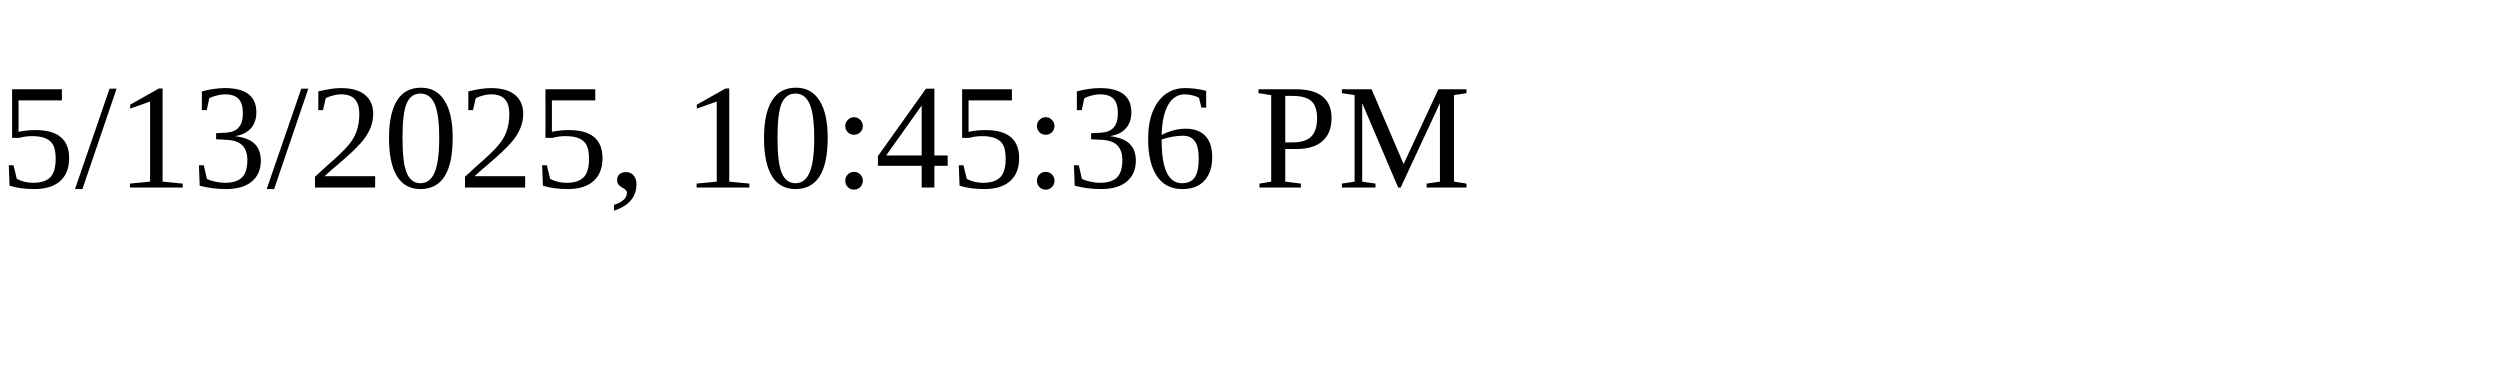
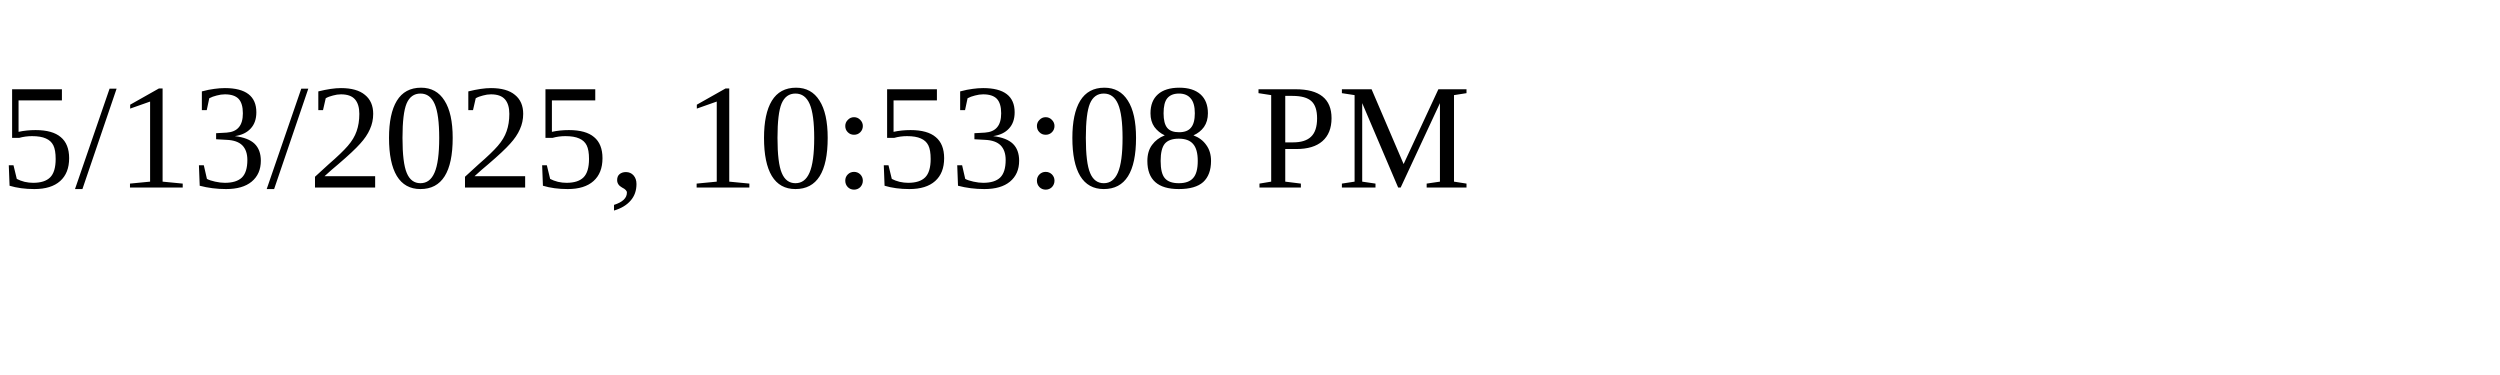
<svg xmlns="http://www.w3.org/2000/svg" height="30" width="200">
-   <text x="0" y="15">5/13/2025, 10:45:36 PM</text>
+   <text x="0" y="15">5/13/2025, 10:53:08 PM</text>
</svg>
